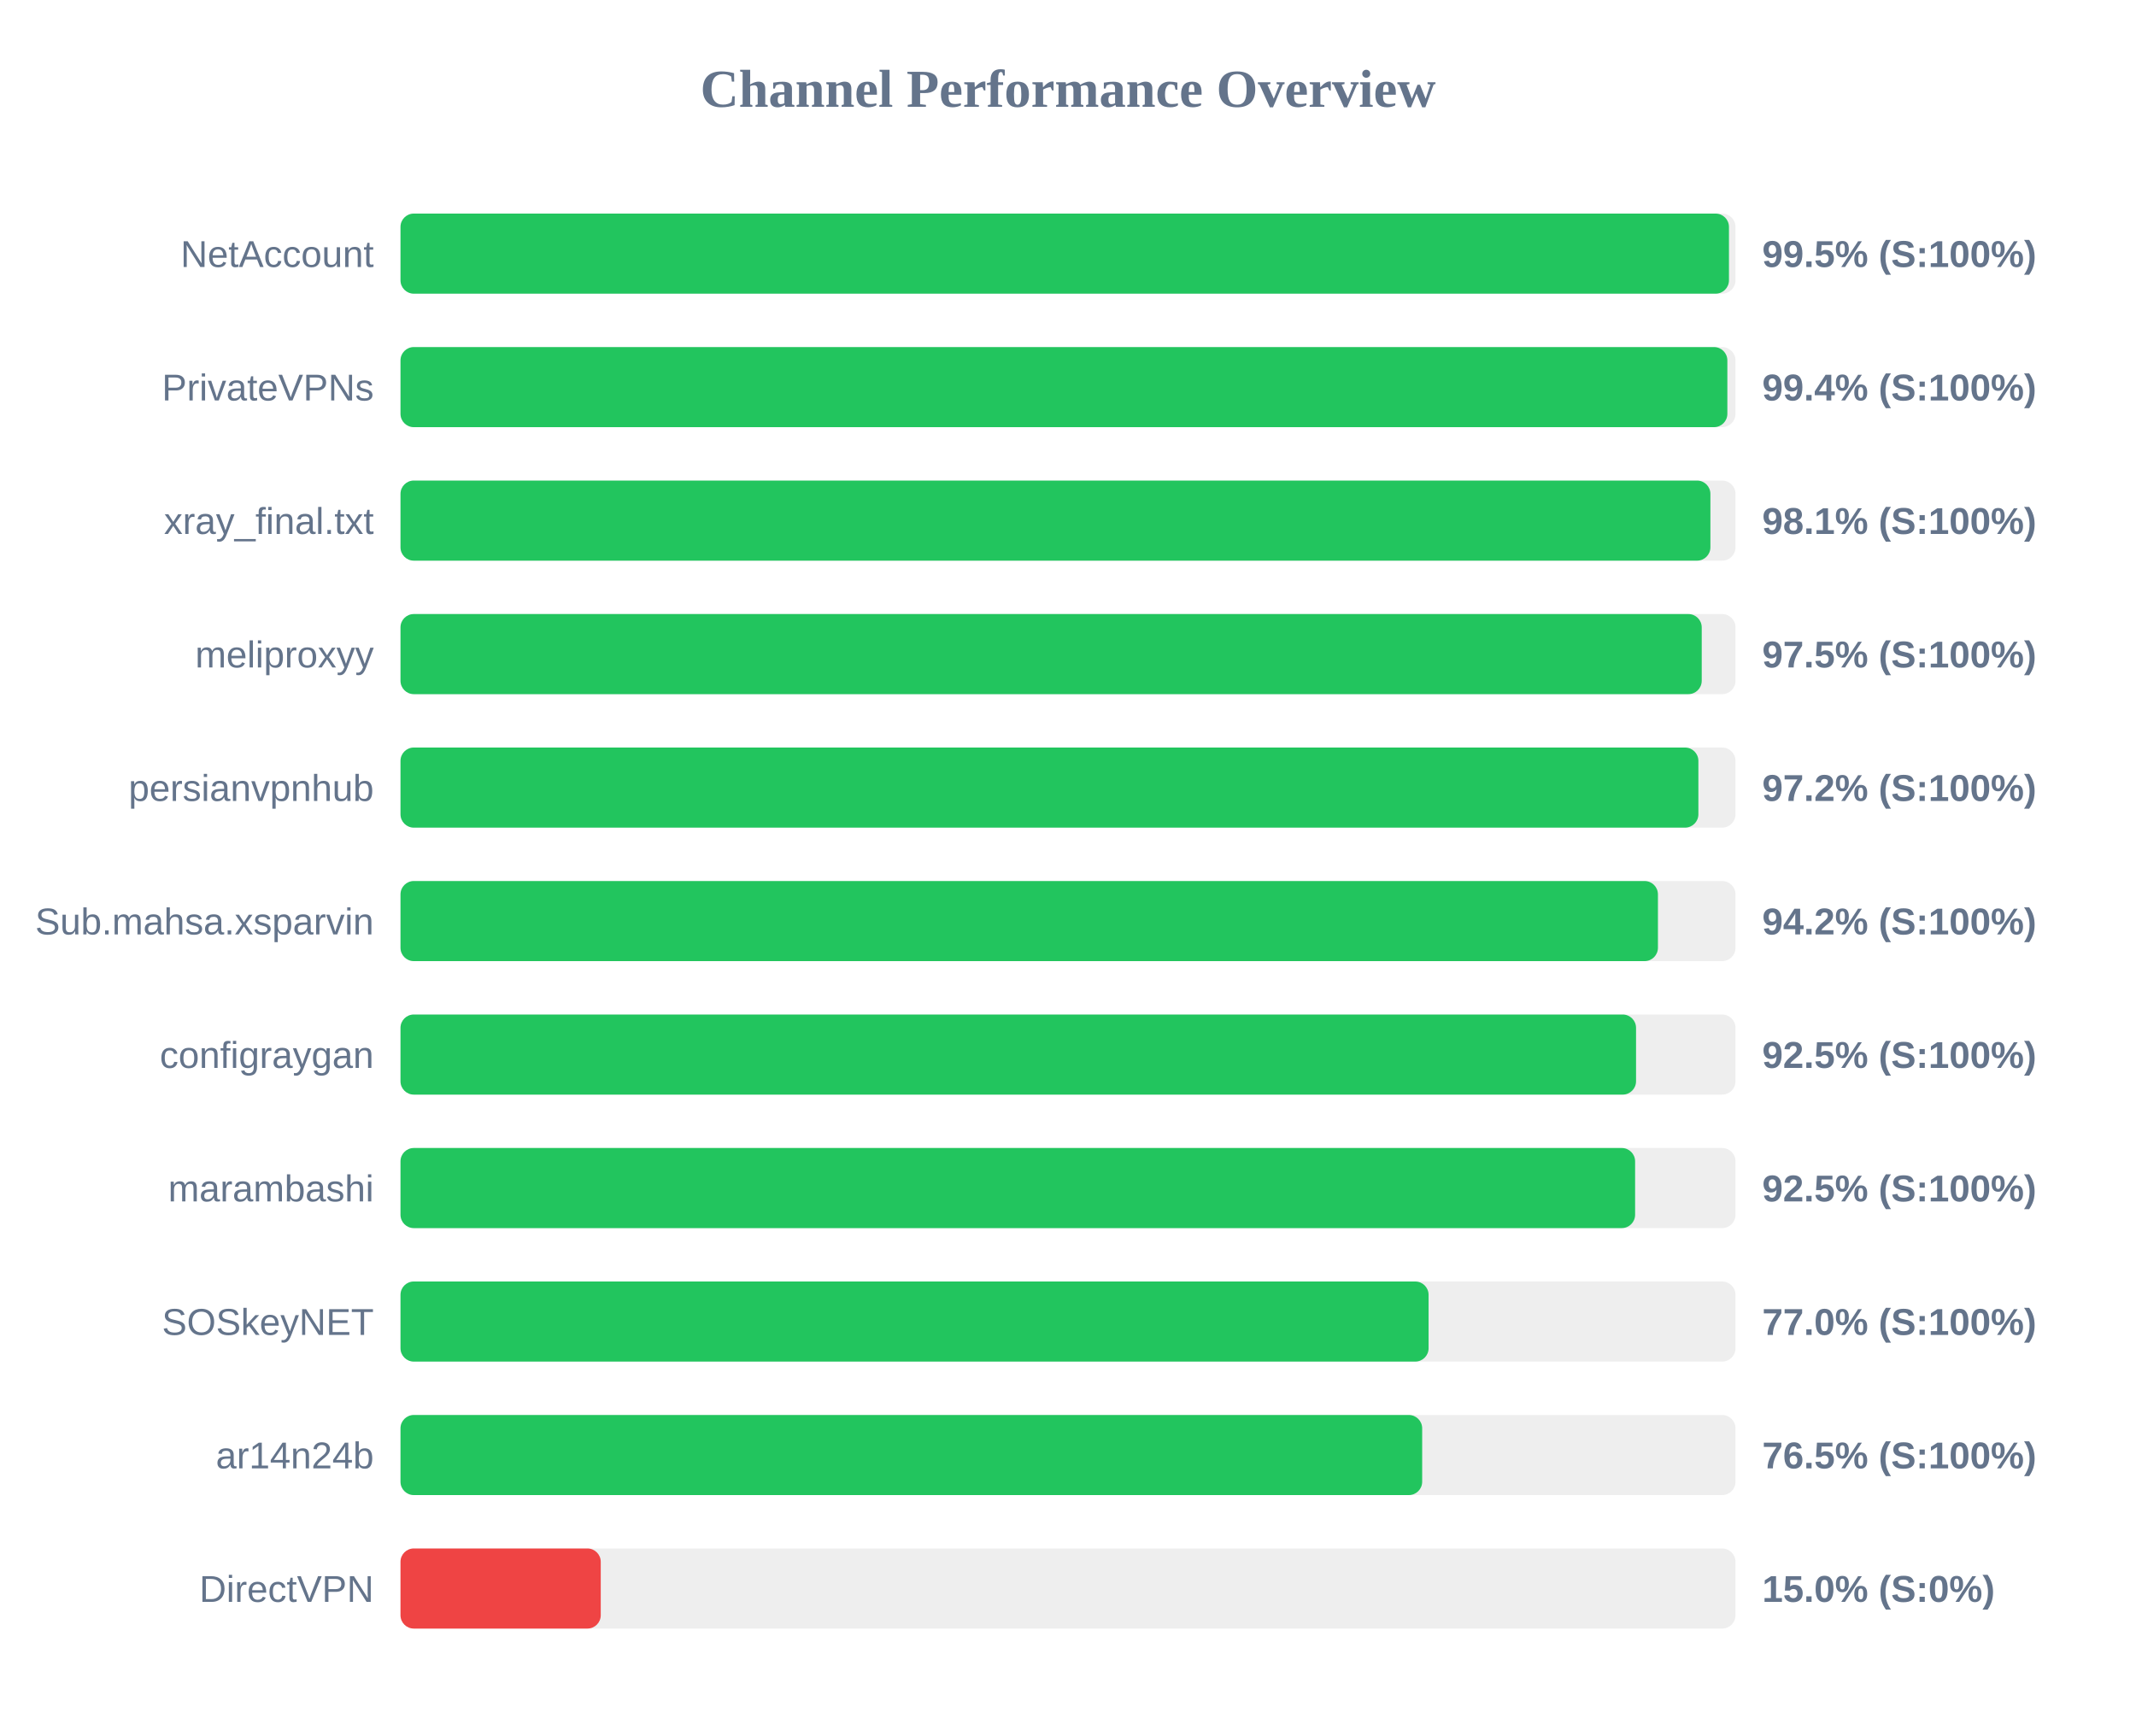
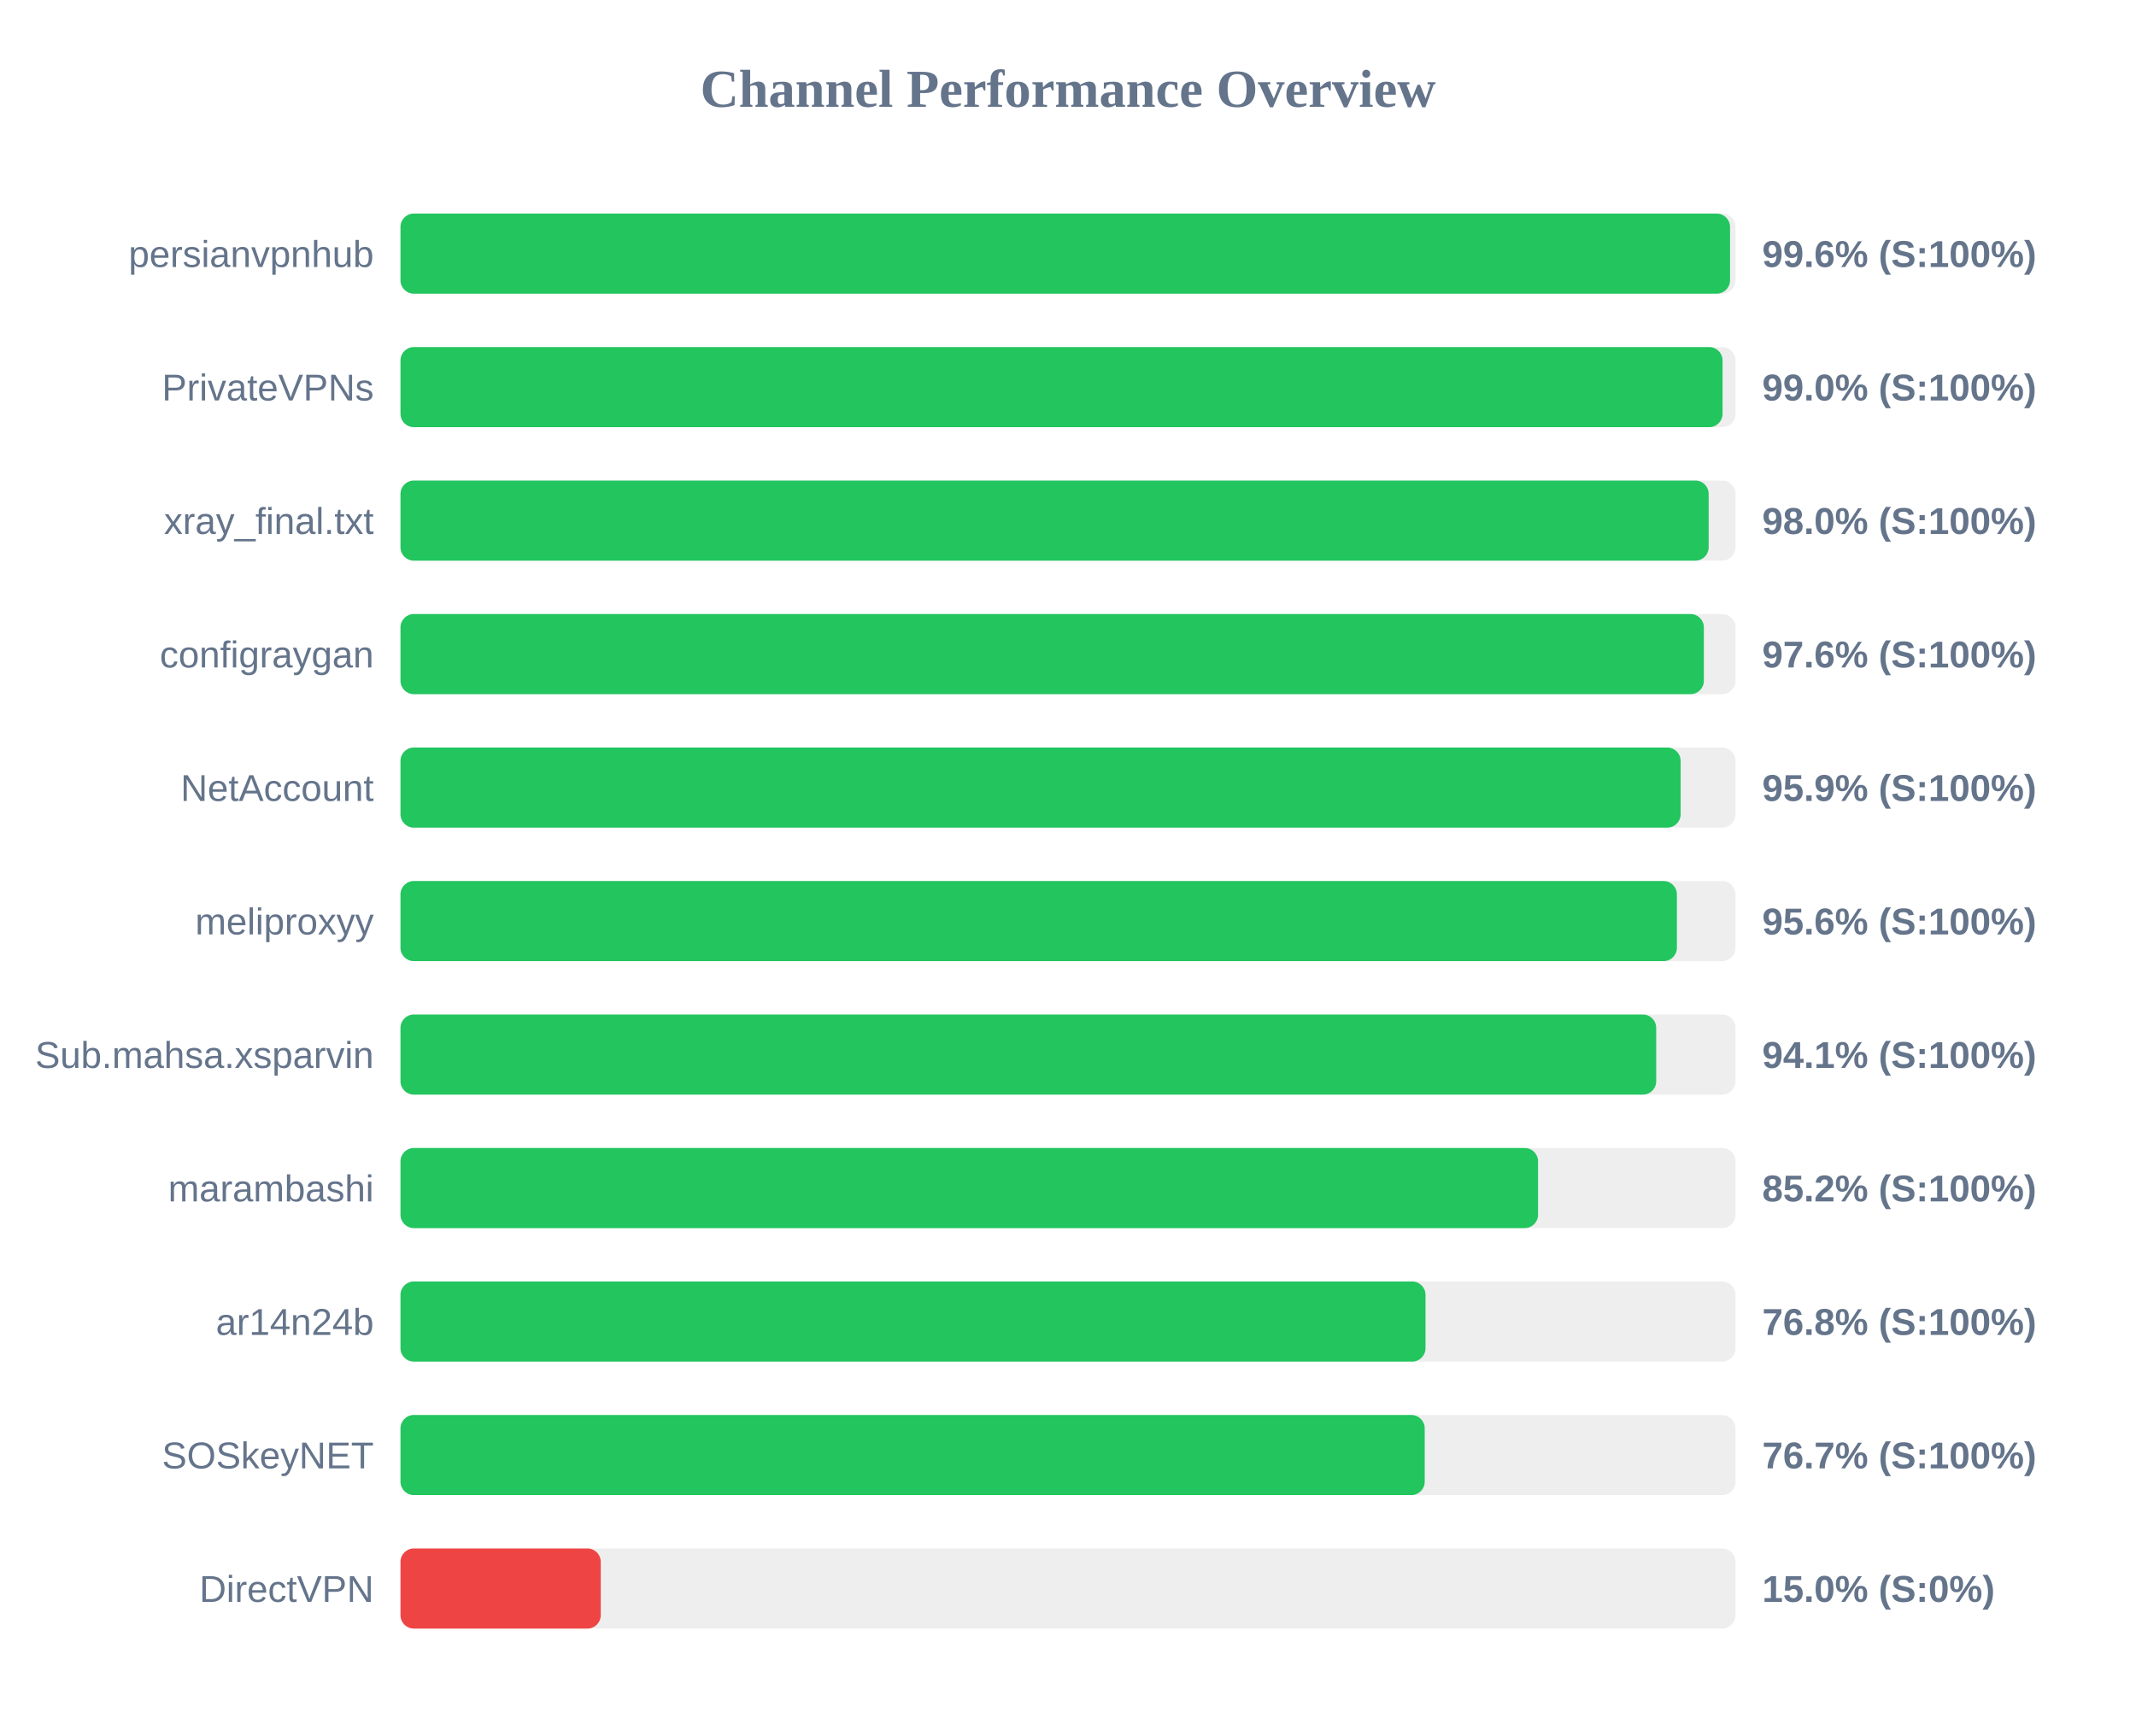
<svg xmlns="http://www.w3.org/2000/svg" width="800" height="650" version="1.1">
  <style>
        .row { font: 14px Arial; fill: #64748b; }
        .score { font: bold 14px Arial; fill: #64748b; }
    </style>
  <text x="400" y="40" text-anchor="middle" font-size="20px" font-weight="bold" fill="#64748b">Channel Performance Overview</text>
  <rect x="150" y="80" width="500" height="30" fill="#eee" rx="5" />
-   <rect x="150" y="80" width="497.55" height="30" fill="#22c55e" rx="5" />
-   <text x="140" y="100" text-anchor="end" class="row">NetAccount</text>
-   <text x="660" y="100" text-anchor="start" class="score">99.5% (S:100%)</text>
+   <rect x="150" y="80" width="497.95" height="30" fill="#22c55e" rx="5" />
+   <text x="140" y="100" text-anchor="end" class="row">persianvpnhub</text>
+   <text x="660" y="100" text-anchor="start" class="score">99.6% (S:100%)</text>
  <rect x="150" y="130" width="500" height="30" fill="#eee" rx="5" />
-   <rect x="150" y="130" width="496.95" height="30" fill="#22c55e" rx="5" />
+   <rect x="150" y="130" width="495.15" height="30" fill="#22c55e" rx="5" />
  <text x="140" y="150" text-anchor="end" class="row">PrivateVPNs</text>
-   <text x="660" y="150" text-anchor="start" class="score">99.4% (S:100%)</text>
+   <text x="660" y="150" text-anchor="start" class="score">99.0% (S:100%)</text>
  <rect x="150" y="180" width="500" height="30" fill="#eee" rx="5" />
-   <rect x="150" y="180" width="490.6" height="30" fill="#22c55e" rx="5" />
+   <rect x="150" y="180" width="489.95" height="30" fill="#22c55e" rx="5" />
  <text x="140" y="200" text-anchor="end" class="row">xray_final.txt</text>
-   <text x="660" y="200" text-anchor="start" class="score">98.1% (S:100%)</text>
+   <text x="660" y="200" text-anchor="start" class="score">98.0% (S:100%)</text>
  <rect x="150" y="230" width="500" height="30" fill="#eee" rx="5" />
-   <rect x="150" y="230" width="487.35" height="30" fill="#22c55e" rx="5" />
-   <text x="140" y="250" text-anchor="end" class="row">meliproxyy</text>
-   <text x="660" y="250" text-anchor="start" class="score">97.5% (S:100%)</text>
+   <rect x="150" y="230" width="488.15" height="30" fill="#22c55e" rx="5" />
+   <text x="140" y="250" text-anchor="end" class="row">configraygan</text>
+   <text x="660" y="250" text-anchor="start" class="score">97.6% (S:100%)</text>
  <rect x="150" y="280" width="500" height="30" fill="#eee" rx="5" />
-   <rect x="150" y="280" width="486.1" height="30" fill="#22c55e" rx="5" />
-   <text x="140" y="300" text-anchor="end" class="row">persianvpnhub</text>
-   <text x="660" y="300" text-anchor="start" class="score">97.2% (S:100%)</text>
+   <rect x="150" y="280" width="479.45" height="30" fill="#22c55e" rx="5" />
+   <text x="140" y="300" text-anchor="end" class="row">NetAccount</text>
+   <text x="660" y="300" text-anchor="start" class="score">95.9% (S:100%)</text>
  <rect x="150" y="330" width="500" height="30" fill="#eee" rx="5" />
-   <rect x="150" y="330" width="470.95" height="30" fill="#22c55e" rx="5" />
-   <text x="140" y="350" text-anchor="end" class="row">Sub.mahsa.xsparvin</text>
-   <text x="660" y="350" text-anchor="start" class="score">94.2% (S:100%)</text>
+   <rect x="150" y="330" width="478.05" height="30" fill="#22c55e" rx="5" />
+   <text x="140" y="350" text-anchor="end" class="row">meliproxyy</text>
+   <text x="660" y="350" text-anchor="start" class="score">95.6% (S:100%)</text>
  <rect x="150" y="380" width="500" height="30" fill="#eee" rx="5" />
-   <rect x="150" y="380" width="462.75" height="30" fill="#22c55e" rx="5" />
-   <text x="140" y="400" text-anchor="end" class="row">configraygan</text>
-   <text x="660" y="400" text-anchor="start" class="score">92.5% (S:100%)</text>
+   <rect x="150" y="380" width="470.3" height="30" fill="#22c55e" rx="5" />
+   <text x="140" y="400" text-anchor="end" class="row">Sub.mahsa.xsparvin</text>
+   <text x="660" y="400" text-anchor="start" class="score">94.1% (S:100%)</text>
  <rect x="150" y="430" width="500" height="30" fill="#eee" rx="5" />
-   <rect x="150" y="430" width="462.4" height="30" fill="#22c55e" rx="5" />
+   <rect x="150" y="430" width="426.05" height="30" fill="#22c55e" rx="5" />
  <text x="140" y="450" text-anchor="end" class="row">marambashi</text>
-   <text x="660" y="450" text-anchor="start" class="score">92.5% (S:100%)</text>
+   <text x="660" y="450" text-anchor="start" class="score">85.2% (S:100%)</text>
  <rect x="150" y="480" width="500" height="30" fill="#eee" rx="5" />
-   <rect x="150" y="480" width="385.05" height="30" fill="#22c55e" rx="5" />
-   <text x="140" y="500" text-anchor="end" class="row">SOSkeyNET</text>
-   <text x="660" y="500" text-anchor="start" class="score">77.0% (S:100%)</text>
+   <rect x="150" y="480" width="383.9" height="30" fill="#22c55e" rx="5" />
+   <text x="140" y="500" text-anchor="end" class="row">ar14n24b</text>
+   <text x="660" y="500" text-anchor="start" class="score">76.8% (S:100%)</text>
  <rect x="150" y="530" width="500" height="30" fill="#eee" rx="5" />
-   <rect x="150" y="530" width="382.65" height="30" fill="#22c55e" rx="5" />
-   <text x="140" y="550" text-anchor="end" class="row">ar14n24b</text>
-   <text x="660" y="550" text-anchor="start" class="score">76.5% (S:100%)</text>
+   <rect x="150" y="530" width="383.6" height="30" fill="#22c55e" rx="5" />
+   <text x="140" y="550" text-anchor="end" class="row">SOSkeyNET</text>
+   <text x="660" y="550" text-anchor="start" class="score">76.7% (S:100%)</text>
  <rect x="150" y="580" width="500" height="30" fill="#eee" rx="5" />
  <rect x="150" y="580" width="75.0" height="30" fill="#ef4444" rx="5" />
  <text x="140" y="600" text-anchor="end" class="row">DirectVPN</text>
  <text x="660" y="600" text-anchor="start" class="score">15.0% (S:0%)</text>
</svg>
